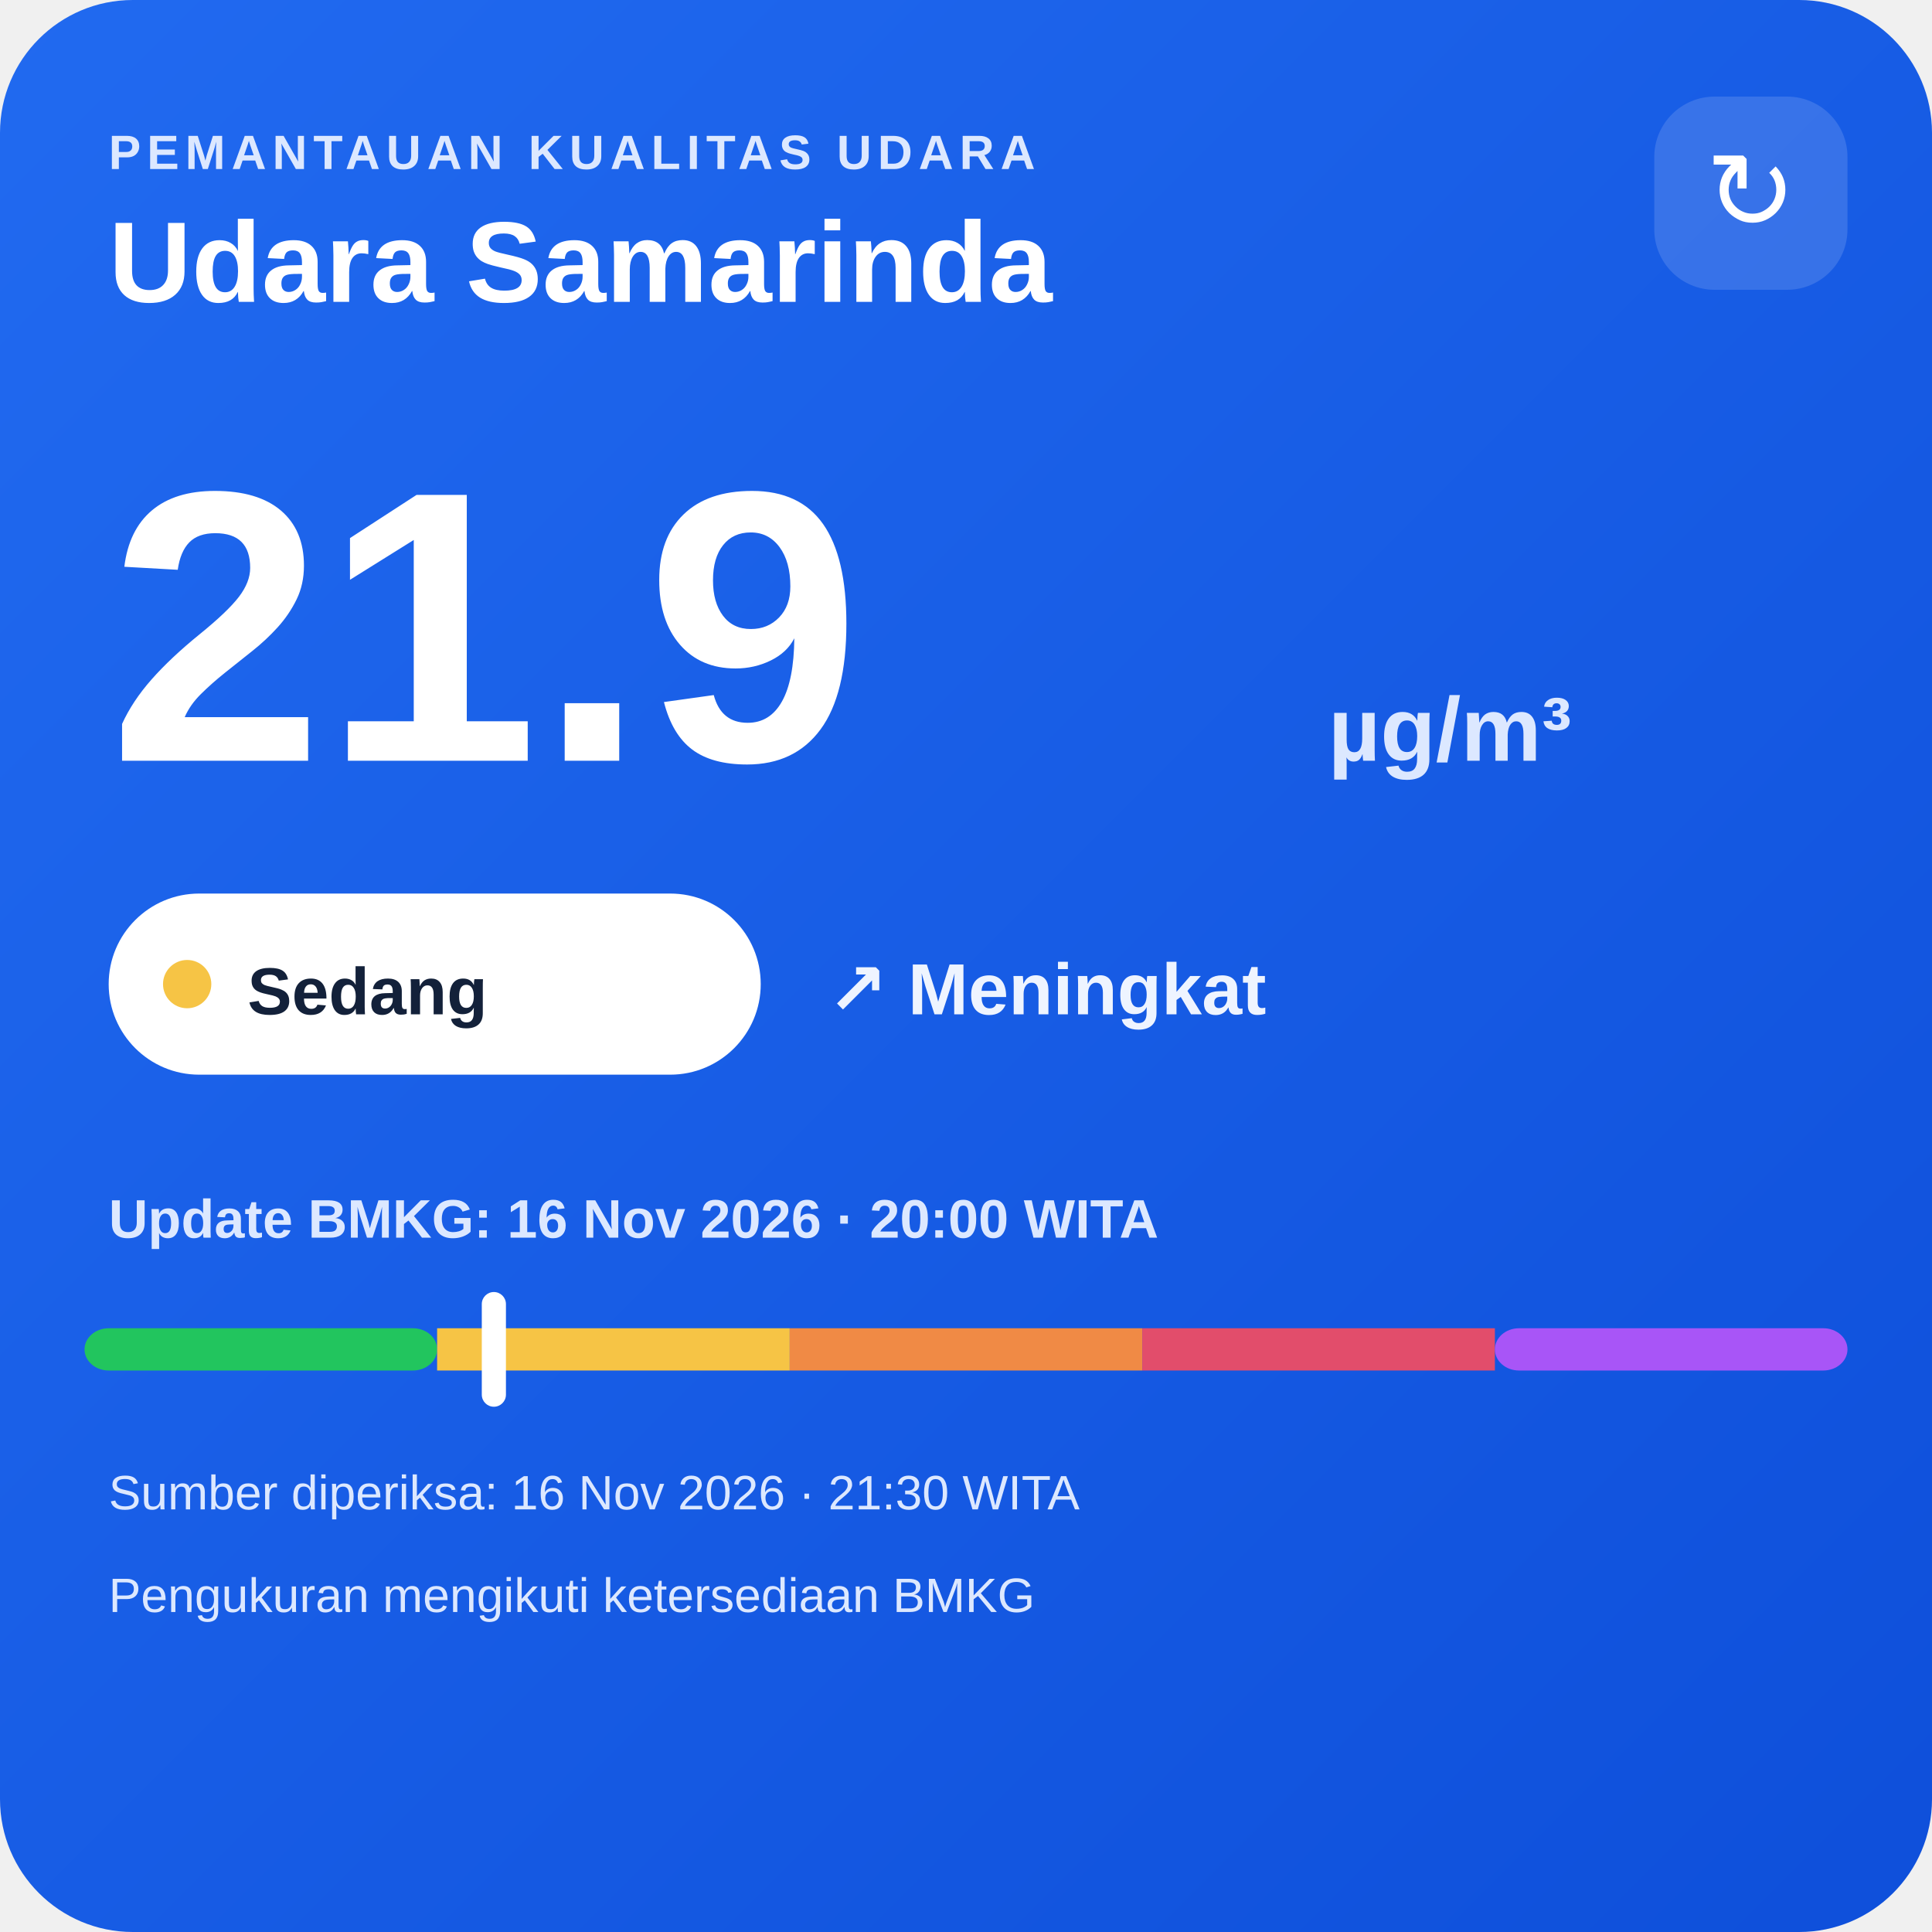
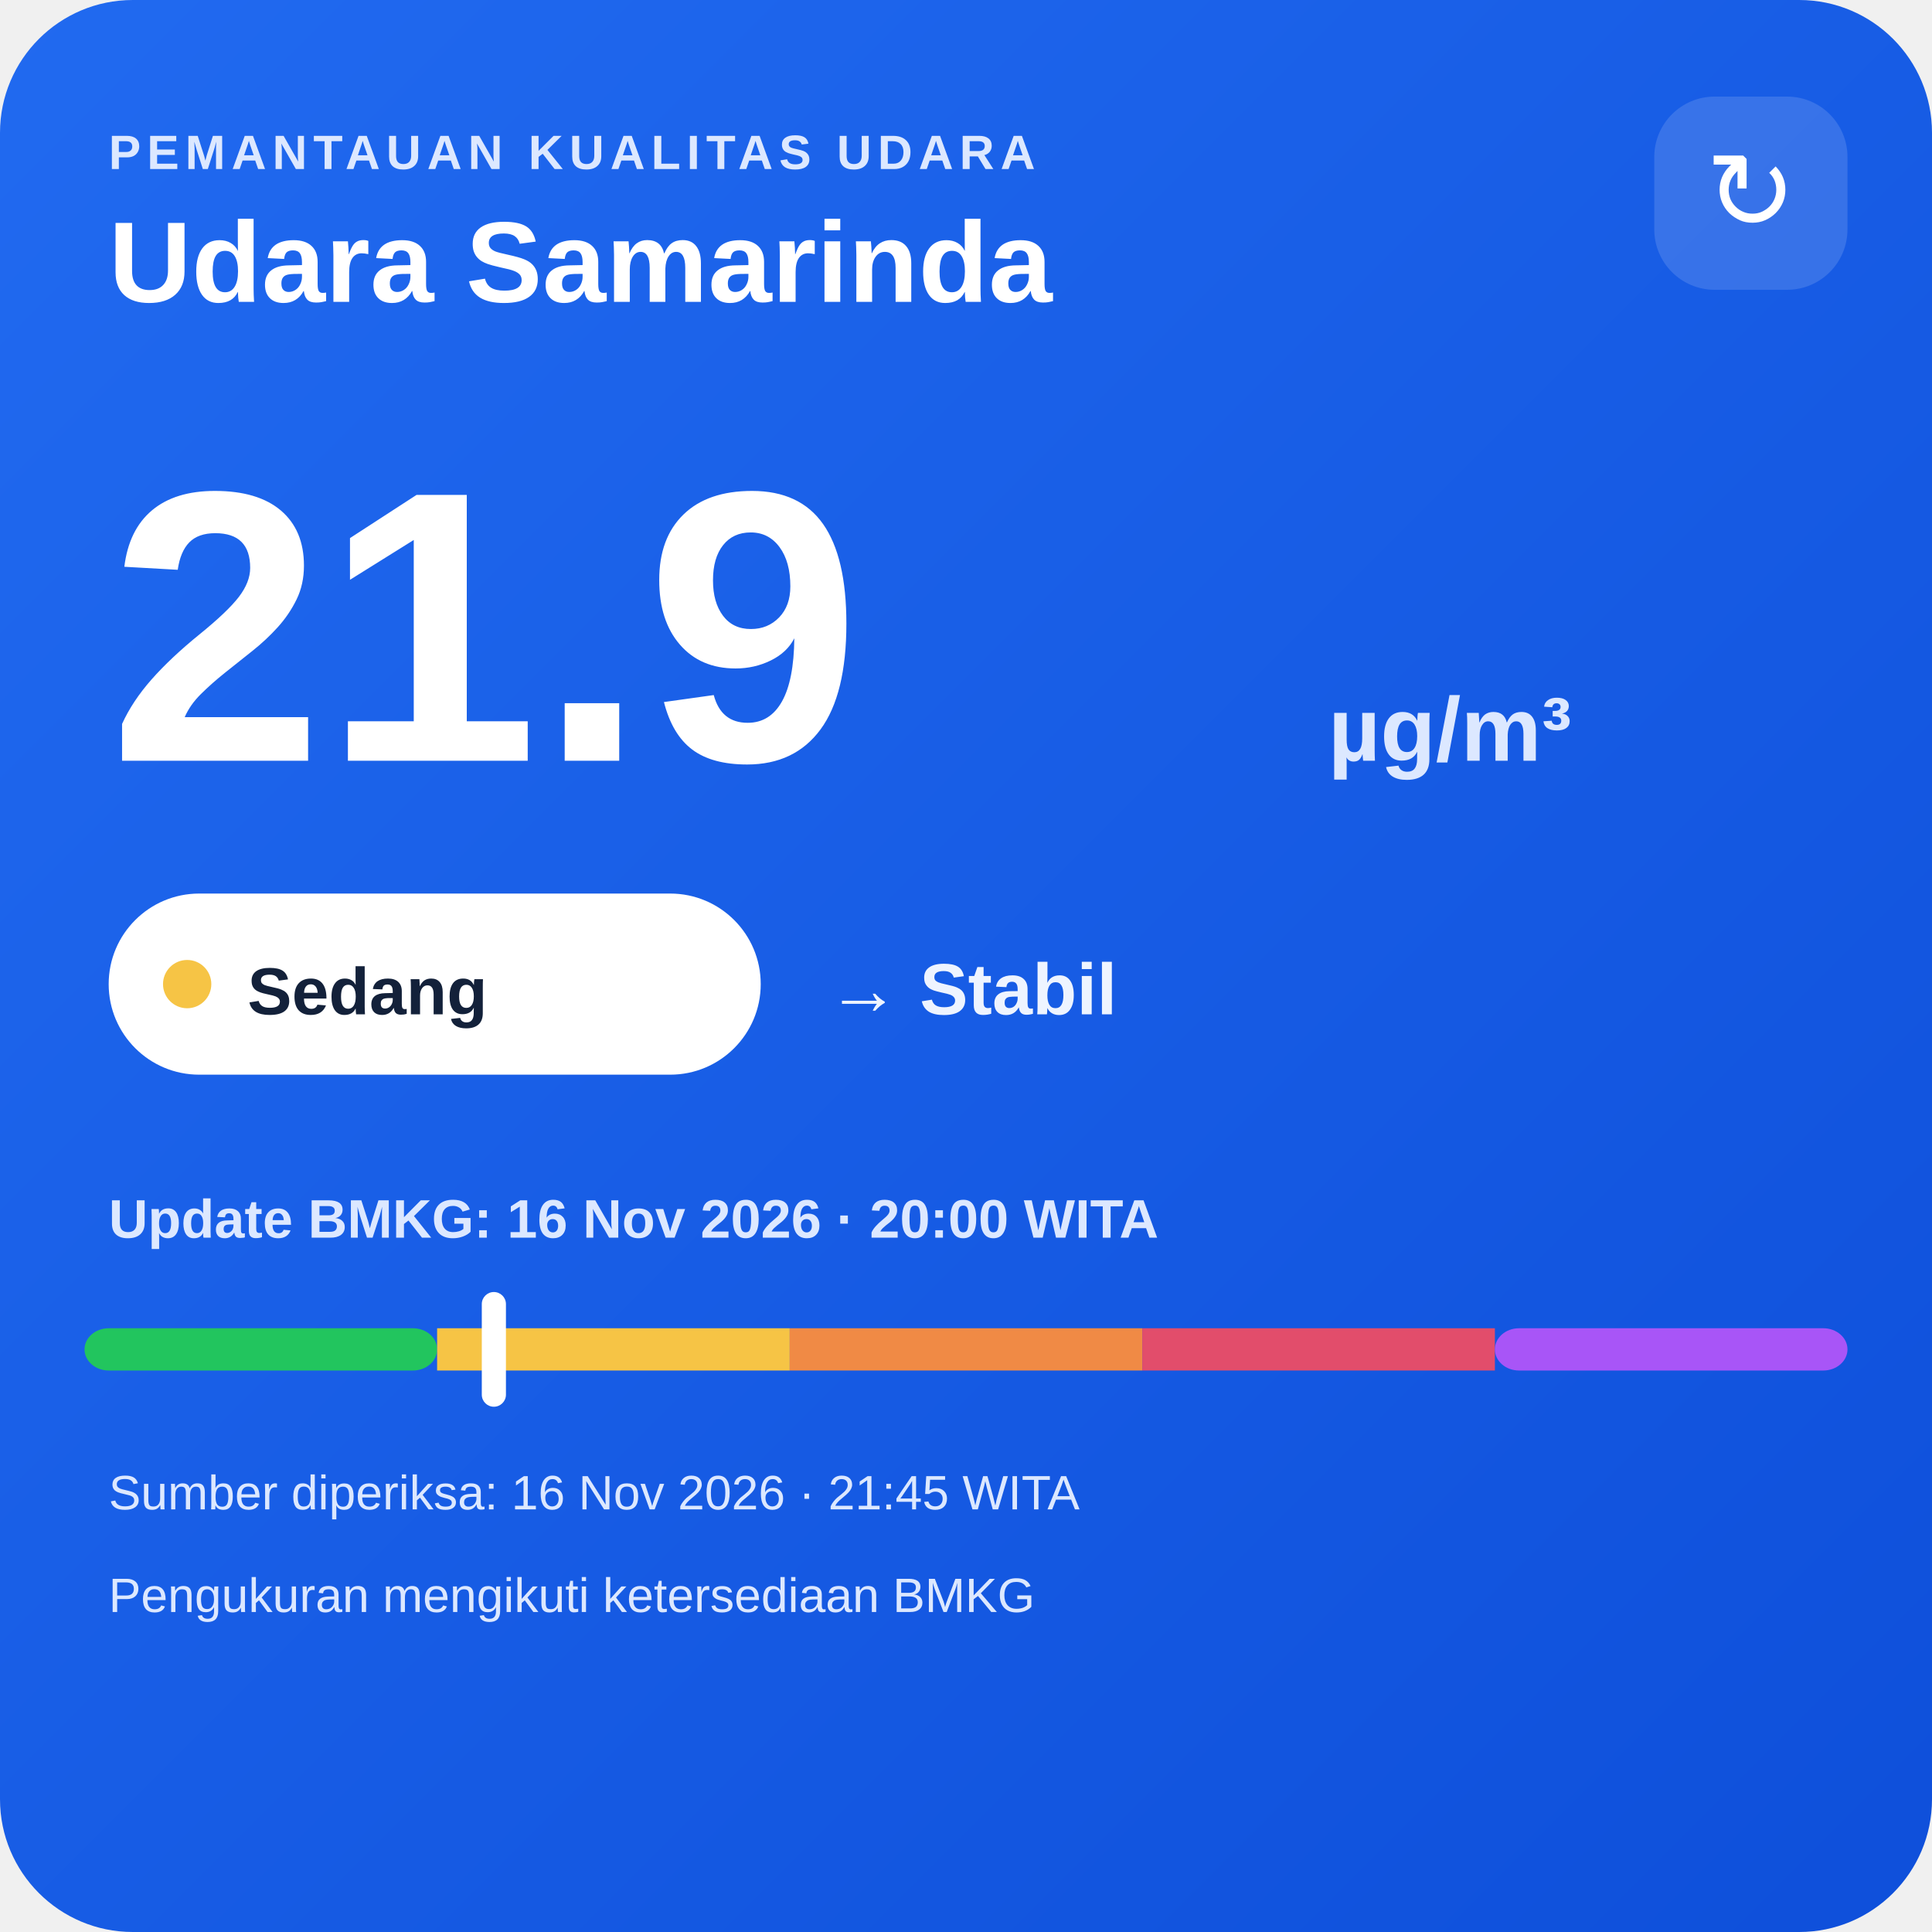
<svg xmlns="http://www.w3.org/2000/svg" width="320" height="320" viewBox="0 0 320 320">
  <defs>
    <linearGradient id="bg" x1="0" y1="0" x2="1" y2="1">
      <stop offset="0" stop-color="#216af0" />
      <stop offset="1" stop-color="#0e4fda" />
    </linearGradient>
  </defs>
  <rect width="320" height="320" rx="22" fill="url(#bg)" />
  <text x="18" y="28" fill="#dce8ff" font-family="Arial,sans-serif" font-size="8" font-weight="700" letter-spacing="1">PEMANTAUAN KUALITAS UDARA</text>
  <text x="18" y="50" fill="#ffffff" font-family="Arial,sans-serif" font-size="19" font-weight="700">Udara Samarinda</text>
  <rect x="274" y="16" width="32" height="32" rx="10" fill="#ffffff" fill-opacity=".14" />
  <text x="290" y="38" text-anchor="middle" fill="#ffffff" font-family="Arial,sans-serif" font-size="18">↻</text>
  <text x="18" y="126" fill="#ffffff" font-family="Arial,sans-serif" font-size="64" font-weight="800">21.9</text>
  <text x="220" y="126" fill="#dce8ff" font-family="Arial,sans-serif" font-size="15" font-weight="700">µg/m³</text>
  <rect x="18" y="148" width="108" height="30" rx="15" fill="#ffffff" />
  <circle cx="31" cy="163" r="4" fill="#f6c445" />
  <text x="41" y="168" fill="#13213a" font-family="Arial,sans-serif" font-size="11" font-weight="700">Sedang</text>
-   <text x="137" y="168" fill="#eef4ff" font-family="Arial,sans-serif" font-size="12" font-weight="700">↗ Meningkat</text>
+   <text x="137" y="168" fill="#eef4ff" font-family="Arial,sans-serif" font-size="12" font-weight="700">→ Stabil</text>
  <text x="18" y="205" fill="#dce8ff" font-family="Arial,sans-serif" font-size="9" font-weight="700">Update BMKG: 16 Nov 2026 · 20:00 WITA</text>
  <rect x="14" y="220" width="58.4" height="7" rx="4" fill="#22c55e" />
  <rect x="72.4" y="220" width="58.4" height="7" fill="#f6c445" />
  <rect x="130.8" y="220" width="58.4" height="7" fill="#f08a45" />
  <rect x="189.2" y="220" width="58.4" height="7" fill="#e24d6b" />
  <rect x="247.6" y="220" width="58.4" height="7" rx="4" fill="#a855f7" />
  <rect x="79.8" y="214" width="4" height="19" rx="2" fill="#ffffff" />
-   <text x="18" y="250" fill="#dce8ff" font-family="Arial,sans-serif" font-size="8">Sumber diperiksa: 16 Nov 2026 · 21:30 WITA</text>
+   <text x="18" y="250" fill="#dce8ff" font-family="Arial,sans-serif" font-size="8">Sumber diperiksa: 16 Nov 2026 · 21:45 WITA</text>
  <text x="18" y="267" fill="#dce8ff" font-family="Arial,sans-serif" font-size="8">Pengukuran mengikuti ketersediaan BMKG</text>
</svg>
